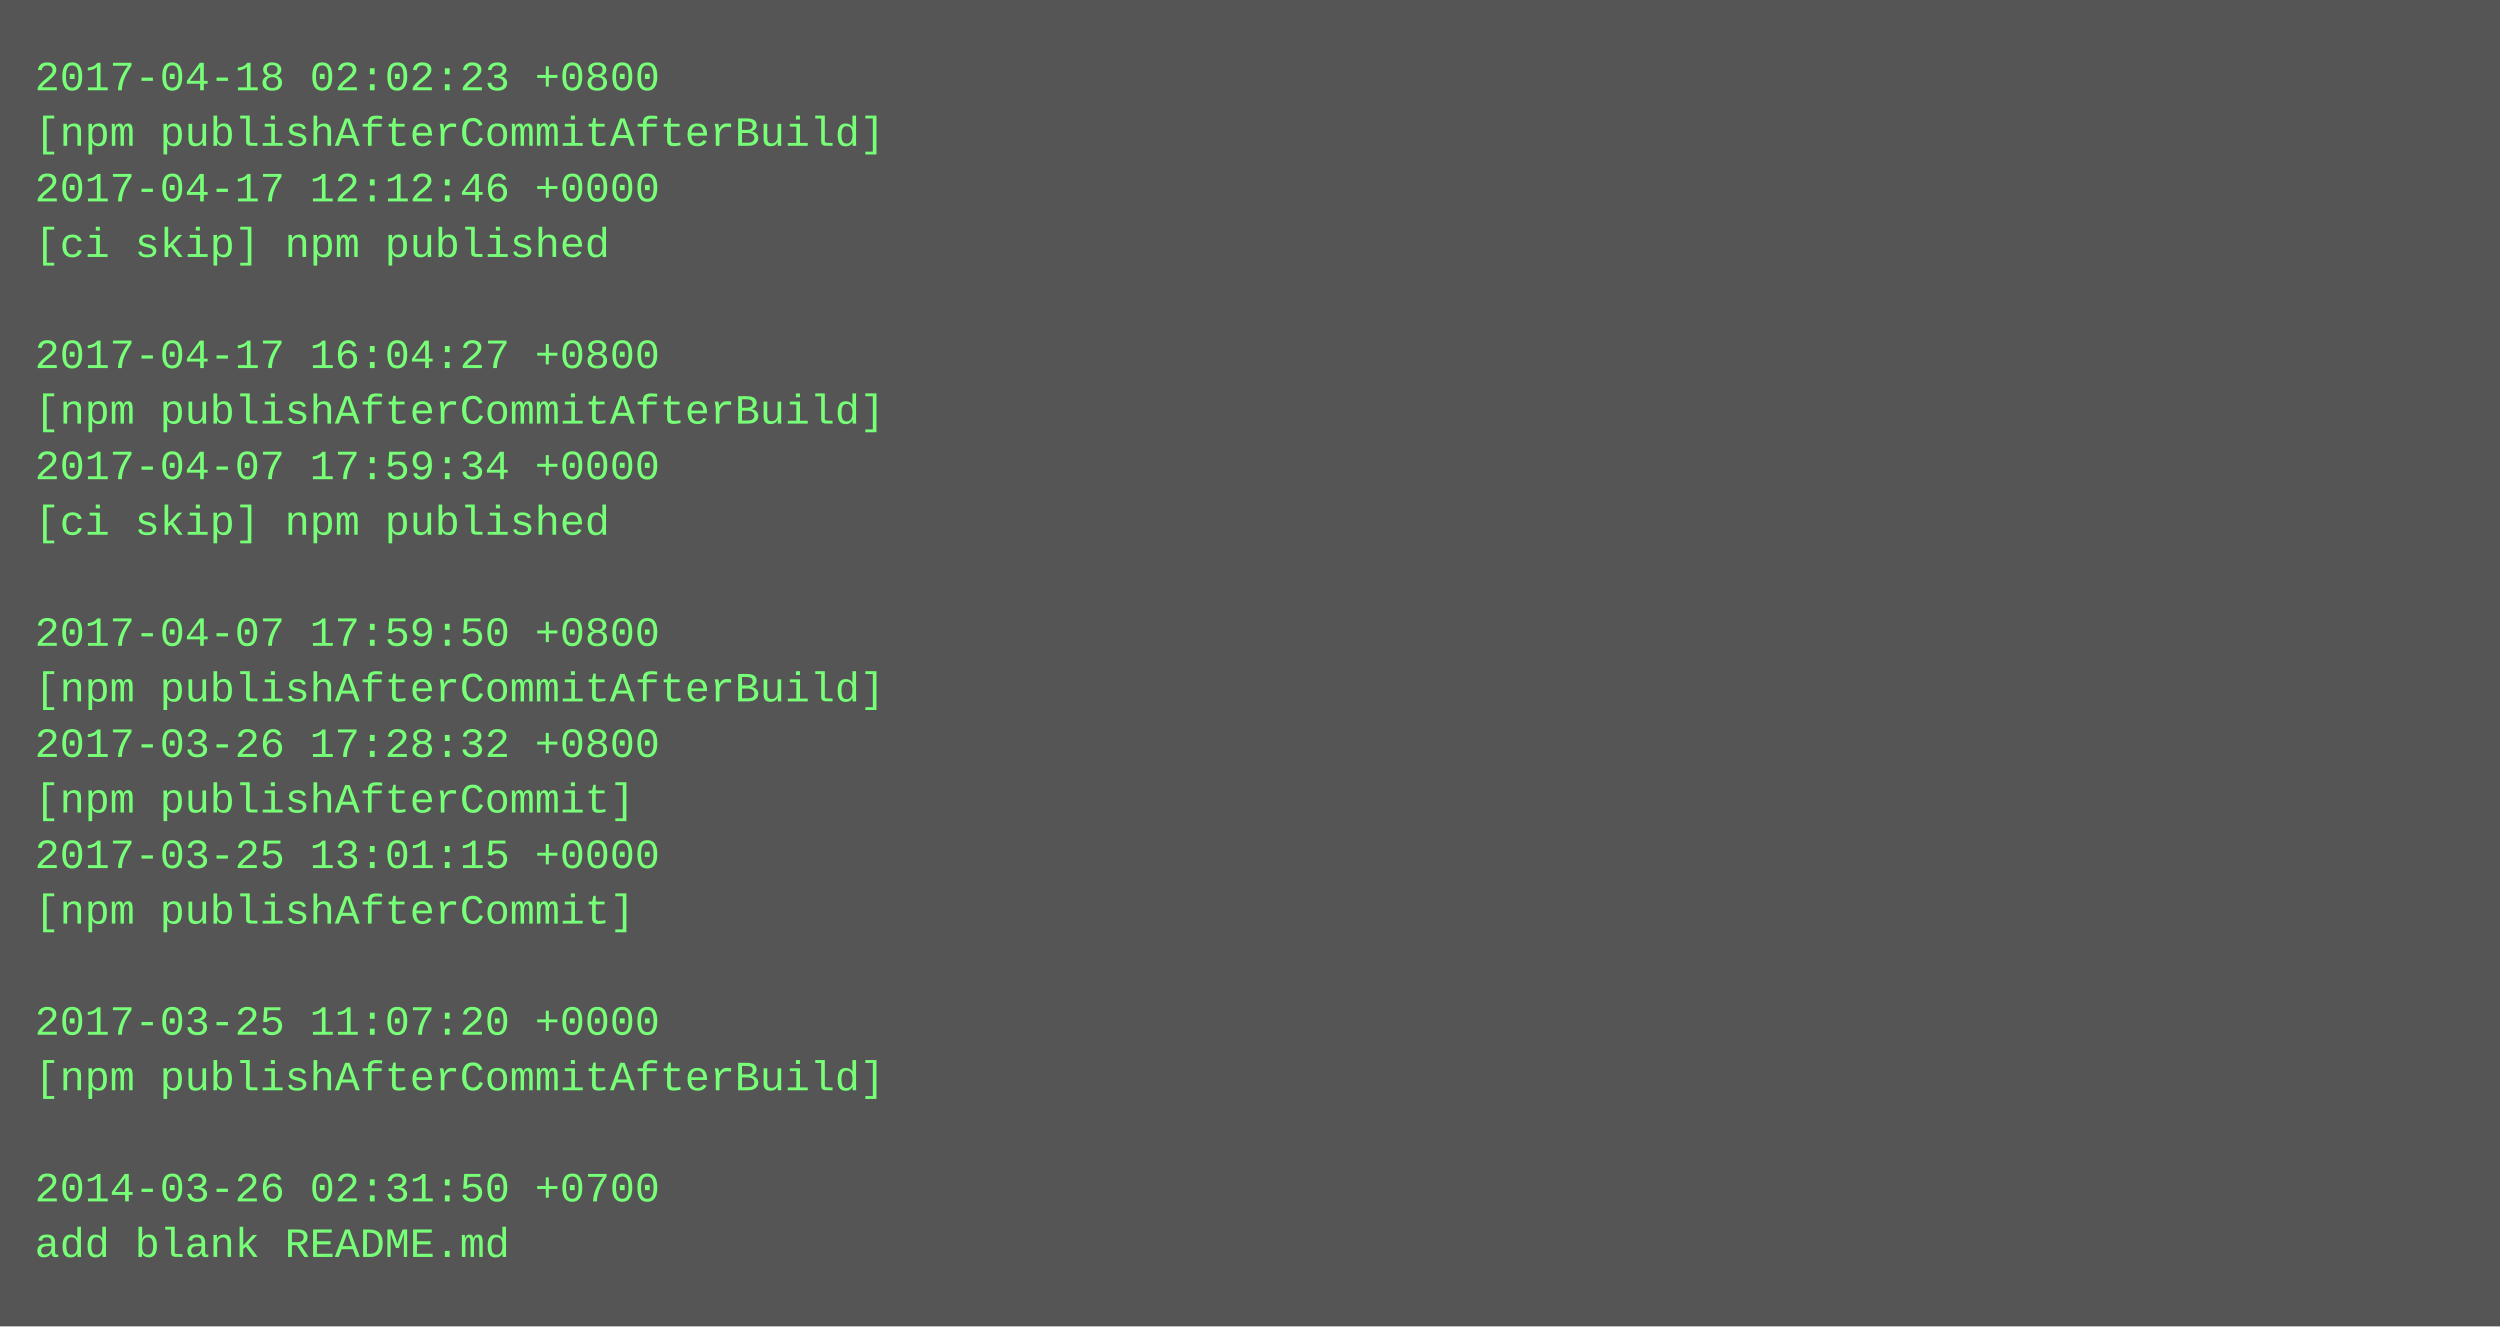
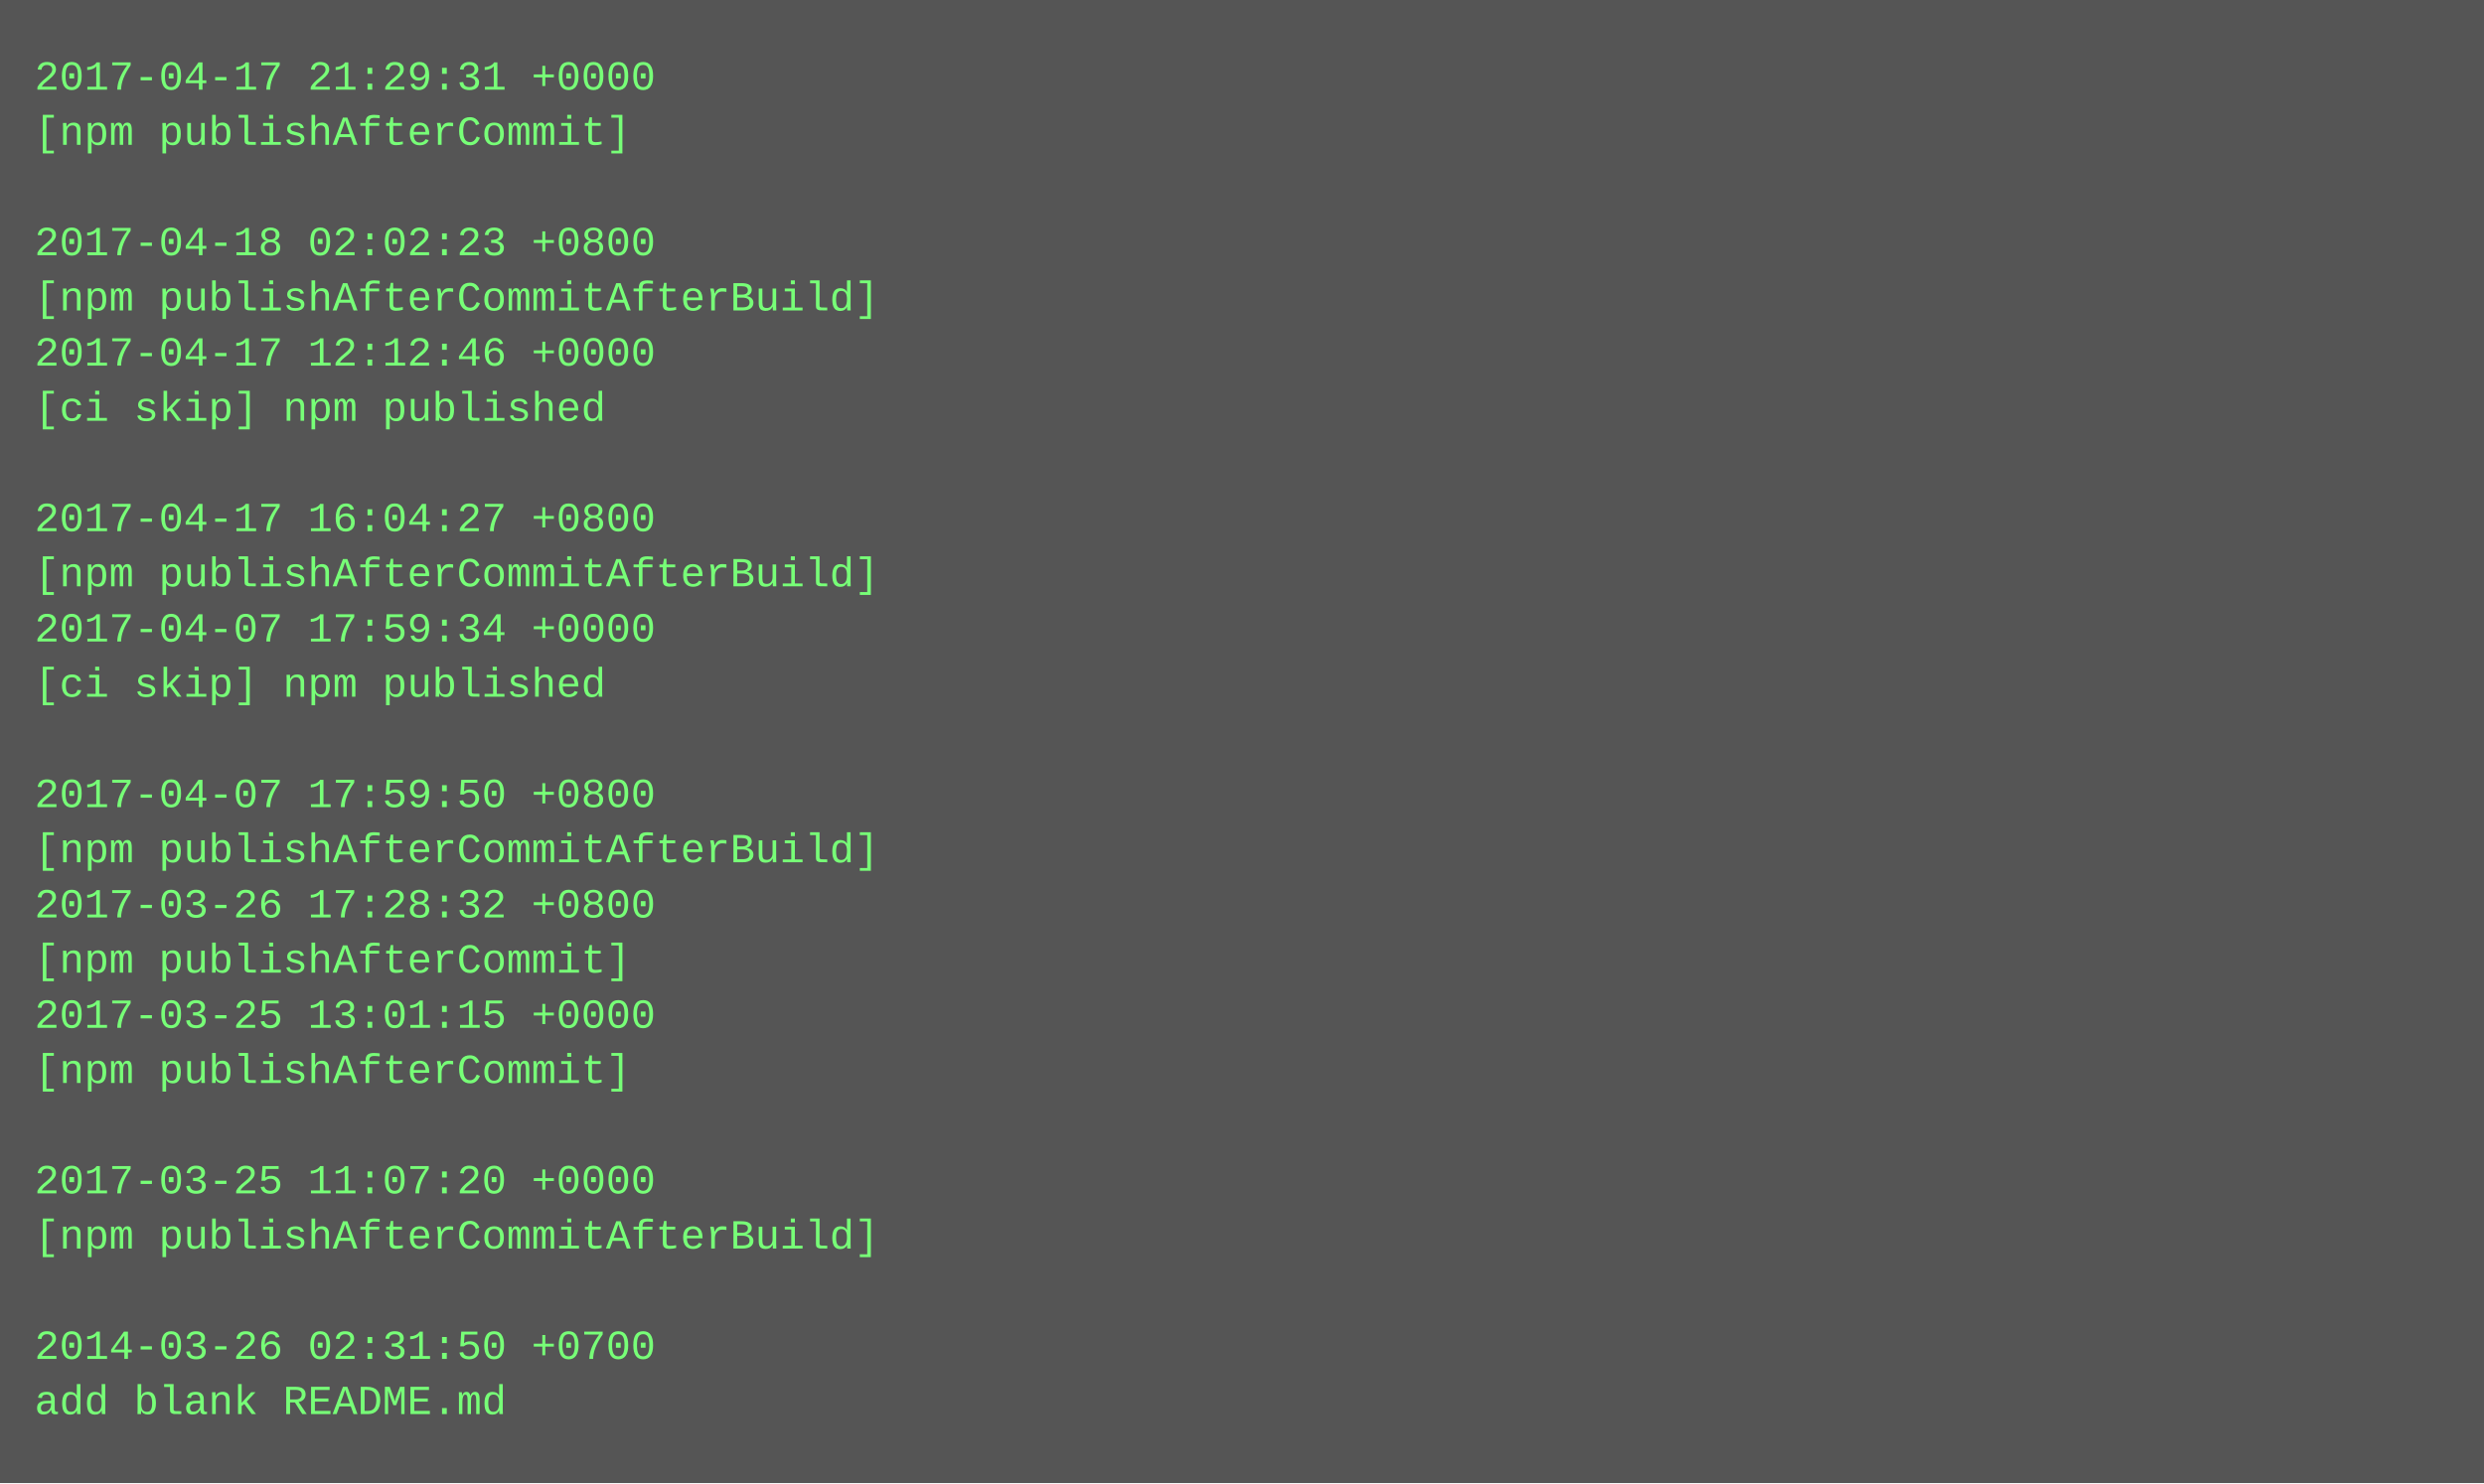
- <svg xmlns="http://www.w3.org/2000/svg" height="382" width="720">
-   <rect height="382" fill="#555" width="720" />
+ <svg xmlns="http://www.w3.org/2000/svg" height="430" width="720">
+   <rect height="430" fill="#555" width="720" />
  <text fill="#7f7" font-family="Courier New" font-size="12" xml:space="preserve">
-     <tspan x="10" y="26">2017-04-18 02:02:23 +0800</tspan>
-     <tspan x="10" y="42">[npm publishAfterCommitAfterBuild]</tspan>
-     <tspan x="10" y="58">2017-04-17 12:12:46 +0000</tspan>
-     <tspan x="10" y="74">[ci skip] npm published</tspan>
-     <tspan x="10" y="90" />
-     <tspan x="10" y="106">2017-04-17 16:04:27 +0800</tspan>
-     <tspan x="10" y="122">[npm publishAfterCommitAfterBuild]</tspan>
-     <tspan x="10" y="138">2017-04-07 17:59:34 +0000</tspan>
-     <tspan x="10" y="154">[ci skip] npm published</tspan>
-     <tspan x="10" y="170" />
-     <tspan x="10" y="186">2017-04-07 17:59:50 +0800</tspan>
-     <tspan x="10" y="202">[npm publishAfterCommitAfterBuild]</tspan>
-     <tspan x="10" y="218">2017-03-26 17:28:32 +0800</tspan>
-     <tspan x="10" y="234">[npm publishAfterCommit]</tspan>
-     <tspan x="10" y="250">2017-03-25 13:01:15 +0000</tspan>
-     <tspan x="10" y="266">[npm publishAfterCommit]</tspan>
-     <tspan x="10" y="282" />
-     <tspan x="10" y="298">2017-03-25 11:07:20 +0000</tspan>
-     <tspan x="10" y="314">[npm publishAfterCommitAfterBuild]</tspan>
+     <tspan x="10" y="26">2017-04-17 21:29:31 +0000</tspan>
+     <tspan x="10" y="42">[npm publishAfterCommit]</tspan>
+     <tspan x="10" y="58" />
+     <tspan x="10" y="74">2017-04-18 02:02:23 +0800</tspan>
+     <tspan x="10" y="90">[npm publishAfterCommitAfterBuild]</tspan>
+     <tspan x="10" y="106">2017-04-17 12:12:46 +0000</tspan>
+     <tspan x="10" y="122">[ci skip] npm published</tspan>
+     <tspan x="10" y="138" />
+     <tspan x="10" y="154">2017-04-17 16:04:27 +0800</tspan>
+     <tspan x="10" y="170">[npm publishAfterCommitAfterBuild]</tspan>
+     <tspan x="10" y="186">2017-04-07 17:59:34 +0000</tspan>
+     <tspan x="10" y="202">[ci skip] npm published</tspan>
+     <tspan x="10" y="218" />
+     <tspan x="10" y="234">2017-04-07 17:59:50 +0800</tspan>
+     <tspan x="10" y="250">[npm publishAfterCommitAfterBuild]</tspan>
+     <tspan x="10" y="266">2017-03-26 17:28:32 +0800</tspan>
+     <tspan x="10" y="282">[npm publishAfterCommit]</tspan>
+     <tspan x="10" y="298">2017-03-25 13:01:15 +0000</tspan>
+     <tspan x="10" y="314">[npm publishAfterCommit]</tspan>
    <tspan x="10" y="330" />
-     <tspan x="10" y="346">2014-03-26 02:31:50 +0700</tspan>
-     <tspan x="10" y="362">add blank README.md</tspan>
+     <tspan x="10" y="346">2017-03-25 11:07:20 +0000</tspan>
+     <tspan x="10" y="362">[npm publishAfterCommitAfterBuild]</tspan>
+     <tspan x="10" y="378" />
+     <tspan x="10" y="394">2014-03-26 02:31:50 +0700</tspan>
+     <tspan x="10" y="410">add blank README.md</tspan>
  </text>
</svg>
